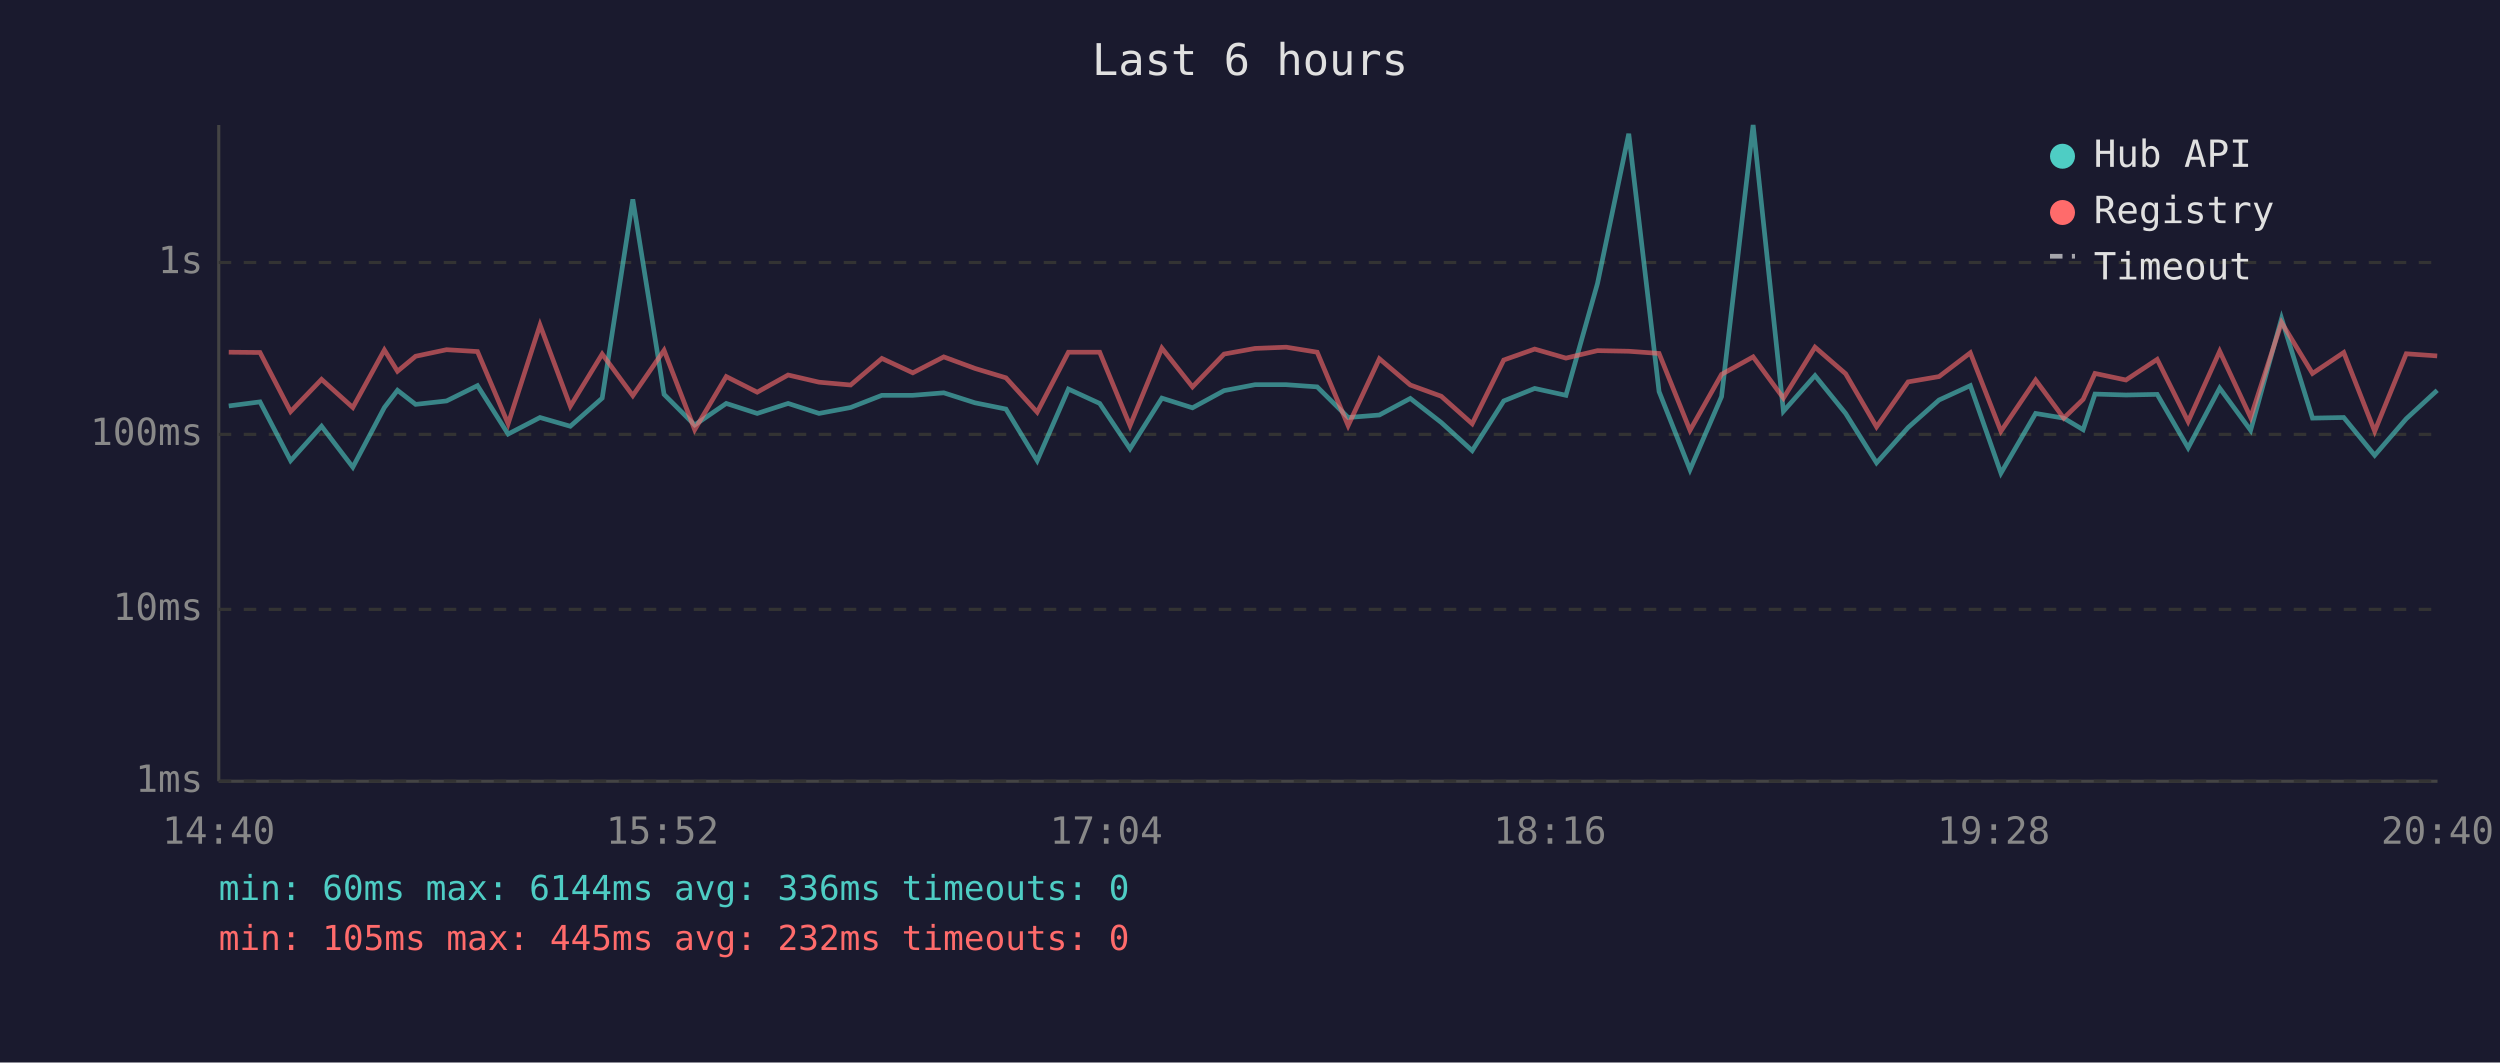
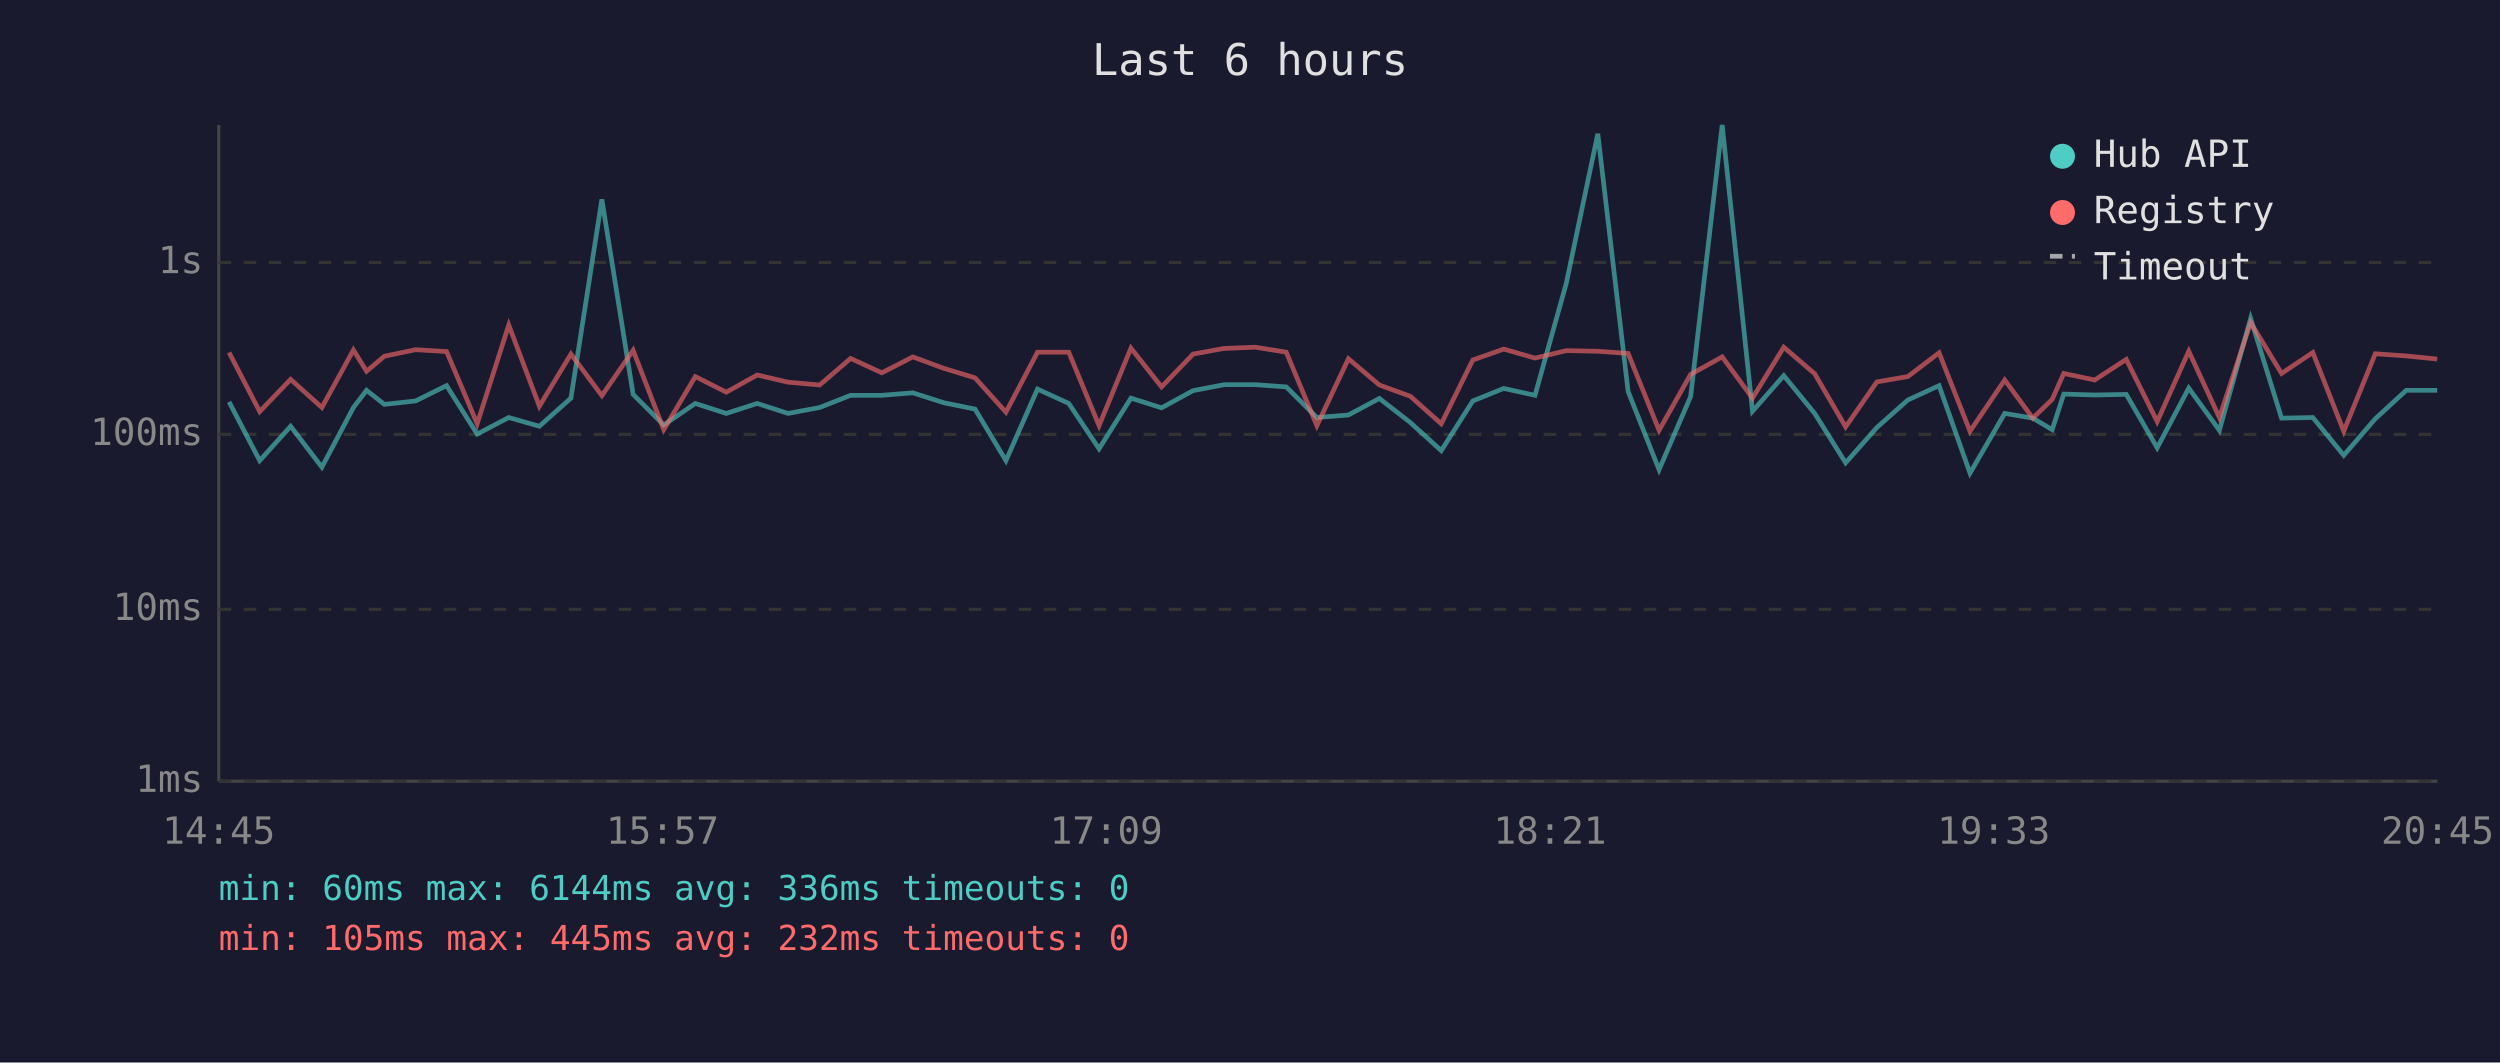
<svg xmlns="http://www.w3.org/2000/svg" viewBox="0 0 800 340" font-family="monospace" font-size="12">
  <rect width="800" height="340" fill="#1a1a2e" />
  <text x="400" y="24" fill="#e0e0e0" font-size="14" text-anchor="middle">Last 6 hours</text>
  <line x1="70" y1="40" x2="70" y2="250" stroke="#444" stroke-width="1" />
  <line x1="70" y1="250" x2="780" y2="250" stroke="#444" stroke-width="1" />
  <line x1="70" y1="250" x2="780" y2="250" stroke="#333" stroke-width="1" stroke-dasharray="4" />
  <text x="65" y="250" fill="#888" text-anchor="end" dominant-baseline="middle">1ms</text>
  <line x1="70" y1="195" x2="780" y2="195" stroke="#333" stroke-width="1" stroke-dasharray="4" />
  <text x="65" y="195" fill="#888" text-anchor="end" dominant-baseline="middle">10ms</text>
  <line x1="70" y1="139" x2="780" y2="139" stroke="#333" stroke-width="1" stroke-dasharray="4" />
  <text x="65" y="139" fill="#888" text-anchor="end" dominant-baseline="middle">100ms</text>
  <line x1="70" y1="84" x2="780" y2="84" stroke="#333" stroke-width="1" stroke-dasharray="4" />
  <text x="65" y="84" fill="#888" text-anchor="end" dominant-baseline="middle">1s</text>
-   <text x="70" y="270" fill="#888" text-anchor="middle">14:40</text>
-   <text x="212" y="270" fill="#888" text-anchor="middle">15:52</text>
-   <text x="354" y="270" fill="#888" text-anchor="middle">17:04</text>
-   <text x="496" y="270" fill="#888" text-anchor="middle">18:16</text>
-   <text x="638" y="270" fill="#888" text-anchor="middle">19:28</text>
-   <text x="780" y="270" fill="#888" text-anchor="middle">20:40</text>
-   <polyline points="73.2,129.9 83.2,128.6 93.0,147.4 102.9,136.4 112.9,149.5 123.0,130.4 127.2,124.9 133.0,129.4 142.9,128.3 152.8,123.4 162.6,138.9 172.8,133.6 182.5,136.4 192.7,127.4 202.5,63.8 212.5,126.2 222.3,136.0 232.4,129.1 242.3,132.3 252.2,129.1 262.1,132.3 272.2,130.4 282.2,126.5 292.1,126.5 302.0,125.7 312.0,128.9 321.9,130.9 331.9,147.4 341.9,124.5 351.9,129.1 361.6,143.6 371.8,127.4 381.6,130.5 391.7,125.0 401.6,123.1 411.6,123.1 421.5,123.8 431.4,133.6 441.4,132.8 451.3,127.5 461.2,135.2 471.1,144.2 481.2,128.3 491.1,124.3 501.1,126.5 511.2,90.7 521.2,42.8 530.9,125.3 540.8,150.3 550.9,126.9 561.0,40.0 570.7,131.6 580.8,120.2 590.6,132.3 600.5,148.1 610.6,136.8 620.5,128.0 630.5,123.4 640.3,151.4 651.4,132.3 660.4,133.8 666.6,137.5 670.4,126.1 680.3,126.4 690.3,126.2 700.2,143.3 710.3,124.2 720.2,137.7 730.1,101.9 740.0,133.8 750.0,133.6 759.9,145.7 770.0,134.0 779.9,124.9" fill="none" stroke="#4ecdc4" stroke-width="1.5" opacity="0.6" />
-   <polyline points="73.2,112.7 83.2,112.8 93.0,131.7 102.9,121.4 112.9,130.4 123.0,112.0 127.2,118.8 133.0,114.0 142.9,111.9 152.8,112.5 162.6,135.6 172.8,104.0 182.5,130.0 192.7,113.3 202.5,126.6 212.5,112.1 222.3,137.5 232.4,120.5 242.3,125.5 252.2,120.0 262.1,122.3 272.2,123.2 282.2,114.7 292.1,119.3 302.0,114.2 312.0,117.9 321.9,120.9 331.9,131.9 341.9,112.7 351.9,112.7 361.6,136.2 371.8,111.4 381.6,123.8 391.7,113.3 401.6,111.5 411.6,111.1 421.5,112.7 431.4,136.2 441.4,114.8 451.3,123.2 461.2,126.8 471.1,135.6 481.2,115.2 491.1,111.7 501.1,114.6 511.2,112.2 521.2,112.4 530.9,113.1 540.8,137.7 550.9,119.8 561.0,114.2 570.7,127.4 580.8,111.1 590.6,119.6 600.5,136.6 610.6,122.2 620.5,120.5 630.5,112.9 640.3,138.0 651.4,121.6 660.4,133.8 666.6,127.8 670.4,119.5 680.3,121.6 690.3,115.0 700.2,134.9 710.3,112.4 720.2,133.6 730.1,103.2 740.0,119.5 750.0,112.8 759.9,138.0 770.0,113.2 779.9,113.9" fill="none" stroke="#ff6b6b" stroke-width="1.5" opacity="0.6" />
+   <text x="70" y="270" fill="#888" text-anchor="middle">14:45</text>
+   <text x="212" y="270" fill="#888" text-anchor="middle">15:57</text>
+   <text x="354" y="270" fill="#888" text-anchor="middle">17:09</text>
+   <text x="496" y="270" fill="#888" text-anchor="middle">18:21</text>
+   <text x="638" y="270" fill="#888" text-anchor="middle">19:33</text>
+   <text x="780" y="270" fill="#888" text-anchor="middle">20:45</text>
+   <polyline points="73.3,128.6 83.1,147.4 93.0,136.4 103.0,149.5 113.1,130.4 117.3,124.9 123.0,129.4 133.0,128.3 142.9,123.4 152.7,138.9 162.8,133.6 172.6,136.4 182.7,127.4 192.6,63.8 202.6,126.2 212.4,136.0 222.5,129.1 232.4,132.3 242.3,129.1 252.2,132.3 262.3,130.4 272.2,126.5 282.2,126.5 292.1,125.7 302.1,128.9 312.0,130.9 321.9,147.4 332.0,124.5 342.0,129.1 351.7,143.6 361.9,127.4 371.7,130.5 381.8,125.0 391.7,123.1 401.7,123.1 411.6,123.8 421.4,133.6 431.5,132.8 441.4,127.5 451.3,135.2 461.2,144.2 471.3,128.3 481.2,124.3 491.2,126.5 501.2,90.7 511.3,42.8 521.0,125.3 530.9,150.3 541.0,126.9 551.1,40.0 560.8,131.6 570.8,120.2 580.7,132.3 590.6,148.1 600.6,136.8 610.5,128.0 620.5,123.4 630.4,151.4 641.5,132.3 650.5,133.8 656.7,137.5 660.4,126.1 670.3,126.4 680.4,126.2 690.3,143.3 700.4,124.2 710.2,137.7 720.2,101.9 730.1,133.8 740.1,133.6 750.0,145.7 760.1,134.0 770.0,124.9 779.9,124.9" fill="none" stroke="#4ecdc4" stroke-width="1.5" opacity="0.6" />
+   <polyline points="73.3,112.8 83.1,131.7 93.0,121.4 103.0,130.4 113.1,112.0 117.3,118.8 123.0,114.0 133.0,111.9 142.9,112.5 152.7,135.6 162.8,104.0 172.6,130.0 182.7,113.3 192.6,126.6 202.6,112.1 212.4,137.5 222.5,120.5 232.4,125.5 242.3,120.0 252.2,122.3 262.3,123.2 272.2,114.7 282.2,119.3 292.1,114.2 302.1,117.9 312.0,120.9 321.9,131.9 332.0,112.7 342.0,112.7 351.7,136.2 361.9,111.4 371.7,123.8 381.8,113.3 391.7,111.5 401.7,111.1 411.6,112.7 421.4,136.2 431.5,114.8 441.4,123.2 451.3,126.8 461.2,135.6 471.3,115.2 481.2,111.7 491.2,114.6 501.2,112.2 511.3,112.4 521.0,113.1 530.9,137.7 541.0,119.8 551.1,114.2 560.8,127.4 570.8,111.1 580.7,119.6 590.6,136.6 600.6,122.2 610.5,120.5 620.5,112.9 630.4,138.0 641.5,121.6 650.5,133.8 656.7,127.8 660.4,119.5 670.3,121.6 680.4,115.0 690.3,134.9 700.4,112.4 710.2,133.6 720.2,103.2 730.1,119.5 740.1,112.8 750.0,138.0 760.1,113.2 770.0,113.9 779.9,114.9" fill="none" stroke="#ff6b6b" stroke-width="1.5" opacity="0.6" />
  <circle cx="660" cy="50" r="4" fill="#4ecdc4" />
  <text x="670" y="50" fill="#e0e0e0" dominant-baseline="middle">Hub API</text>
  <circle cx="660" cy="68" r="4" fill="#ff6b6b" />
  <text x="670" y="68" fill="#e0e0e0" dominant-baseline="middle">Registry</text>
  <line x1="656" y1="82" x2="664" y2="82" stroke="#e0e0e0" stroke-width="1.5" stroke-dasharray="4,3" opacity="0.7" />
  <text x="670" y="86" fill="#e0e0e0" dominant-baseline="middle">Timeout</text>
  <text x="70" y="288" fill="#4ecdc4" font-size="11">min: 60ms  max: 6144ms  avg: 336ms  timeouts: 0</text>
  <text x="70" y="304" fill="#ff6b6b" font-size="11">min: 105ms  max: 445ms  avg: 232ms  timeouts: 0</text>
</svg>
